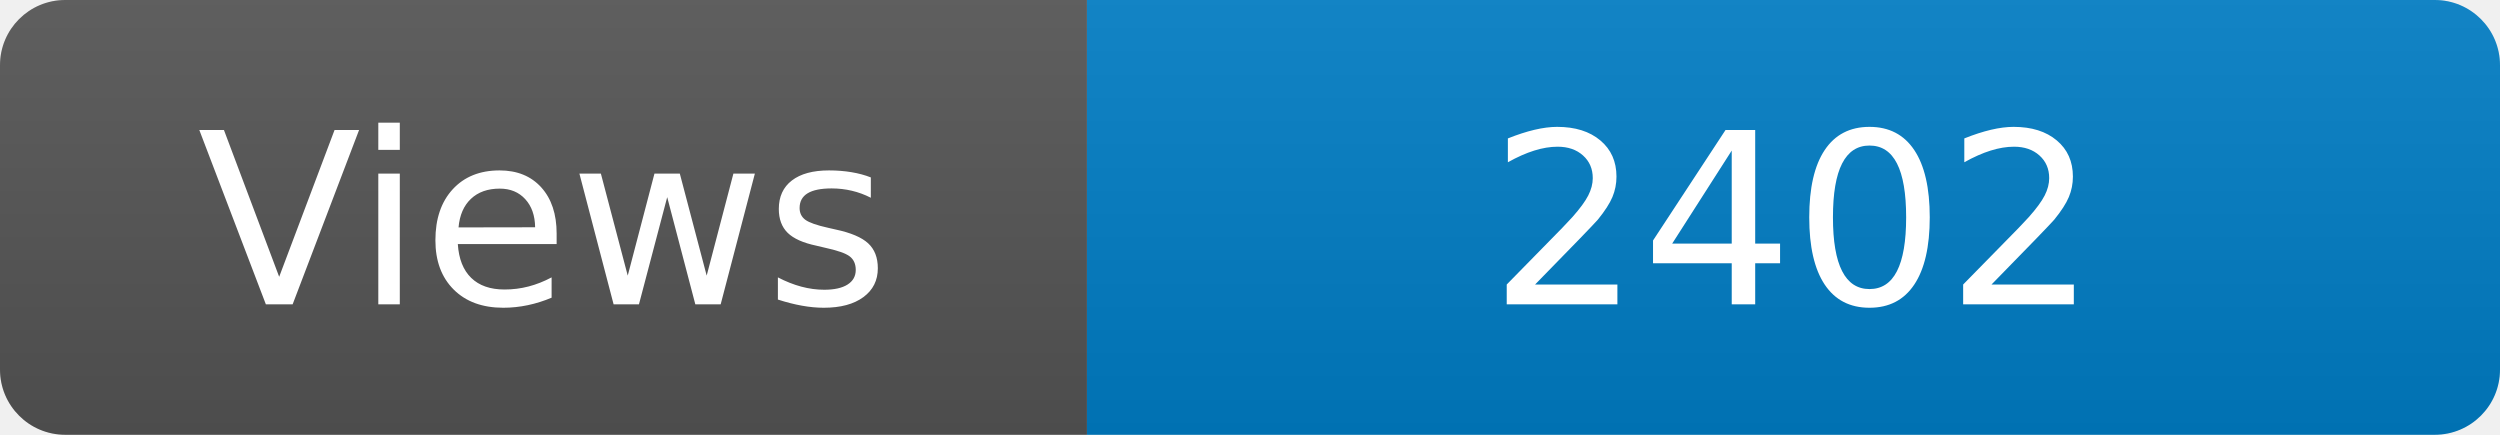
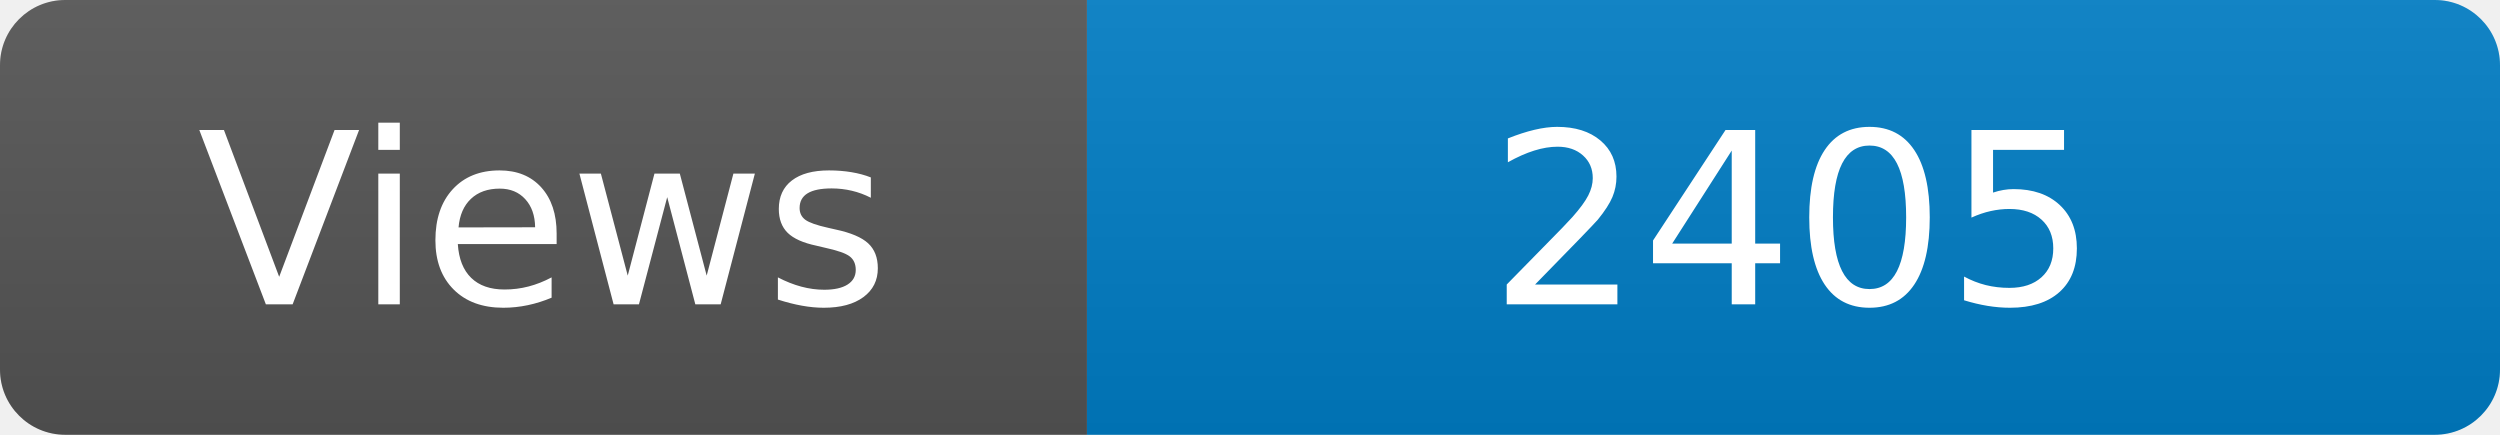
<svg xmlns="http://www.w3.org/2000/svg" width="115" height="20" role="img" aria-label="Maintained?: yes">
  <linearGradient id="s" x2="0" y2="100%">
    <stop offset="0" stop-color="#bbb" stop-opacity=".1" />
    <stop offset="1" stop-opacity=".1" />
  </linearGradient>
  <clipPath id="r">
    <rect width="115" height="20" rx="3" fill="#fff" />
  </clipPath>
  <g clip-path="url(#r)">
    <rect width="50" height="20" fill="#555" />
    <rect x="50" width="160" height="20" fill="#007ec6" />
    <rect width="115" height="20" fill="url(#s)" />
  </g>
  <g fill="#fff" text-anchor="middle" font-family="Verdana,Geneva,DejaVu Sans,sans-serif" font-size="110">
    <text x="250" y="140" transform="scale(.1)" fill="#fff">Views</text>
-     <text x="825" y="140" transform="scale(.1)" fill="#fff">2402</text>
+     <text x="825" y="140" transform="scale(.1)" fill="#fff">2405</text>
  </g>
</svg>
